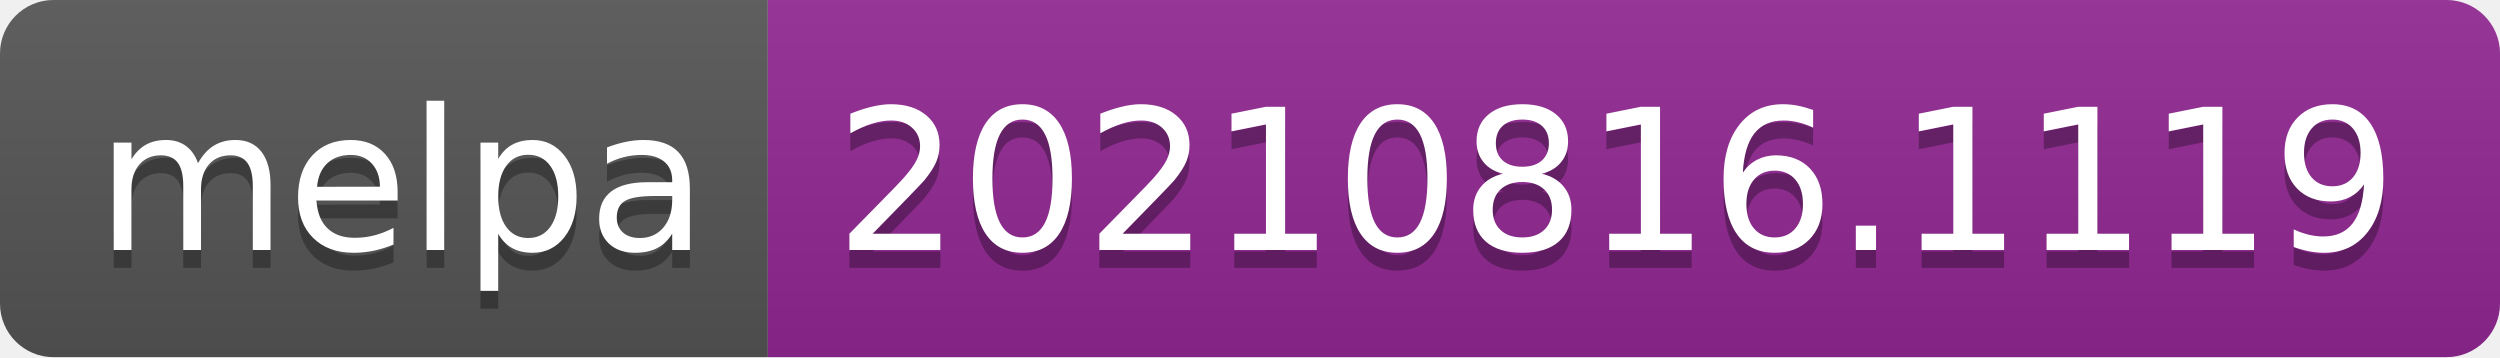
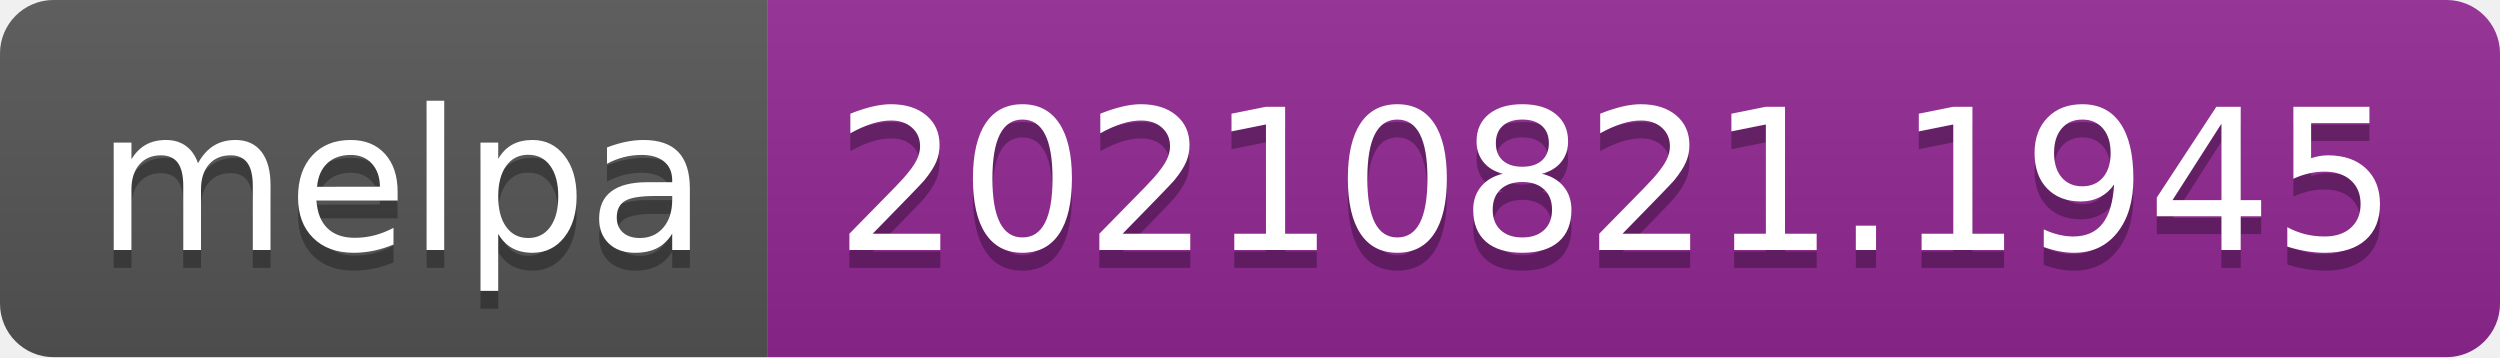
- <svg xmlns="http://www.w3.org/2000/svg" width="140" height="20" role="img" aria-label="melpa: 20210816.1119">
+ <svg xmlns="http://www.w3.org/2000/svg" width="140" height="20" role="img" aria-label="melpa: 20210821.1945">
  <linearGradient id="s" x2="0" y2="100%">
    <stop offset="0" stop-color="#bbb" stop-opacity=".1" />
    <stop offset="1" stop-opacity=".1" />
  </linearGradient>
  <clipPath id="r">
    <rect width="140" height="20" rx="3" fill="#fff" />
  </clipPath>
  <g clip-path="url(#r)">
    <rect width="43" height="20" fill="#555" />
    <rect x="43" width="97" height="20" fill="#922793" />
    <rect width="140" height="20" fill="url(#s)" />
  </g>
  <g fill="#fff" text-anchor="middle" font-family="Verdana,Geneva,DejaVu Sans,sans-serif" text-rendering="geometricPrecision" font-size="110">
    <text aria-hidden="true" x="225" y="150" fill="#010101" fill-opacity=".3" transform="scale(.1)" textLength="330">melpa</text>
    <text x="225" y="140" transform="scale(.1)" fill="#fff" textLength="330">melpa</text>
-     <text aria-hidden="true" x="905" y="150" fill="#010101" fill-opacity=".3" transform="scale(.1)" textLength="870">20210816.1119</text>
-     <text x="905" y="140" transform="scale(.1)" fill="#fff" textLength="870">20210816.1119</text>
+     <text aria-hidden="true" x="905" y="150" fill="#010101" fill-opacity=".3" transform="scale(.1)" textLength="870">20210821.1945</text>
+     <text x="905" y="140" transform="scale(.1)" fill="#fff" textLength="870">20210821.1945</text>
  </g>
</svg>
